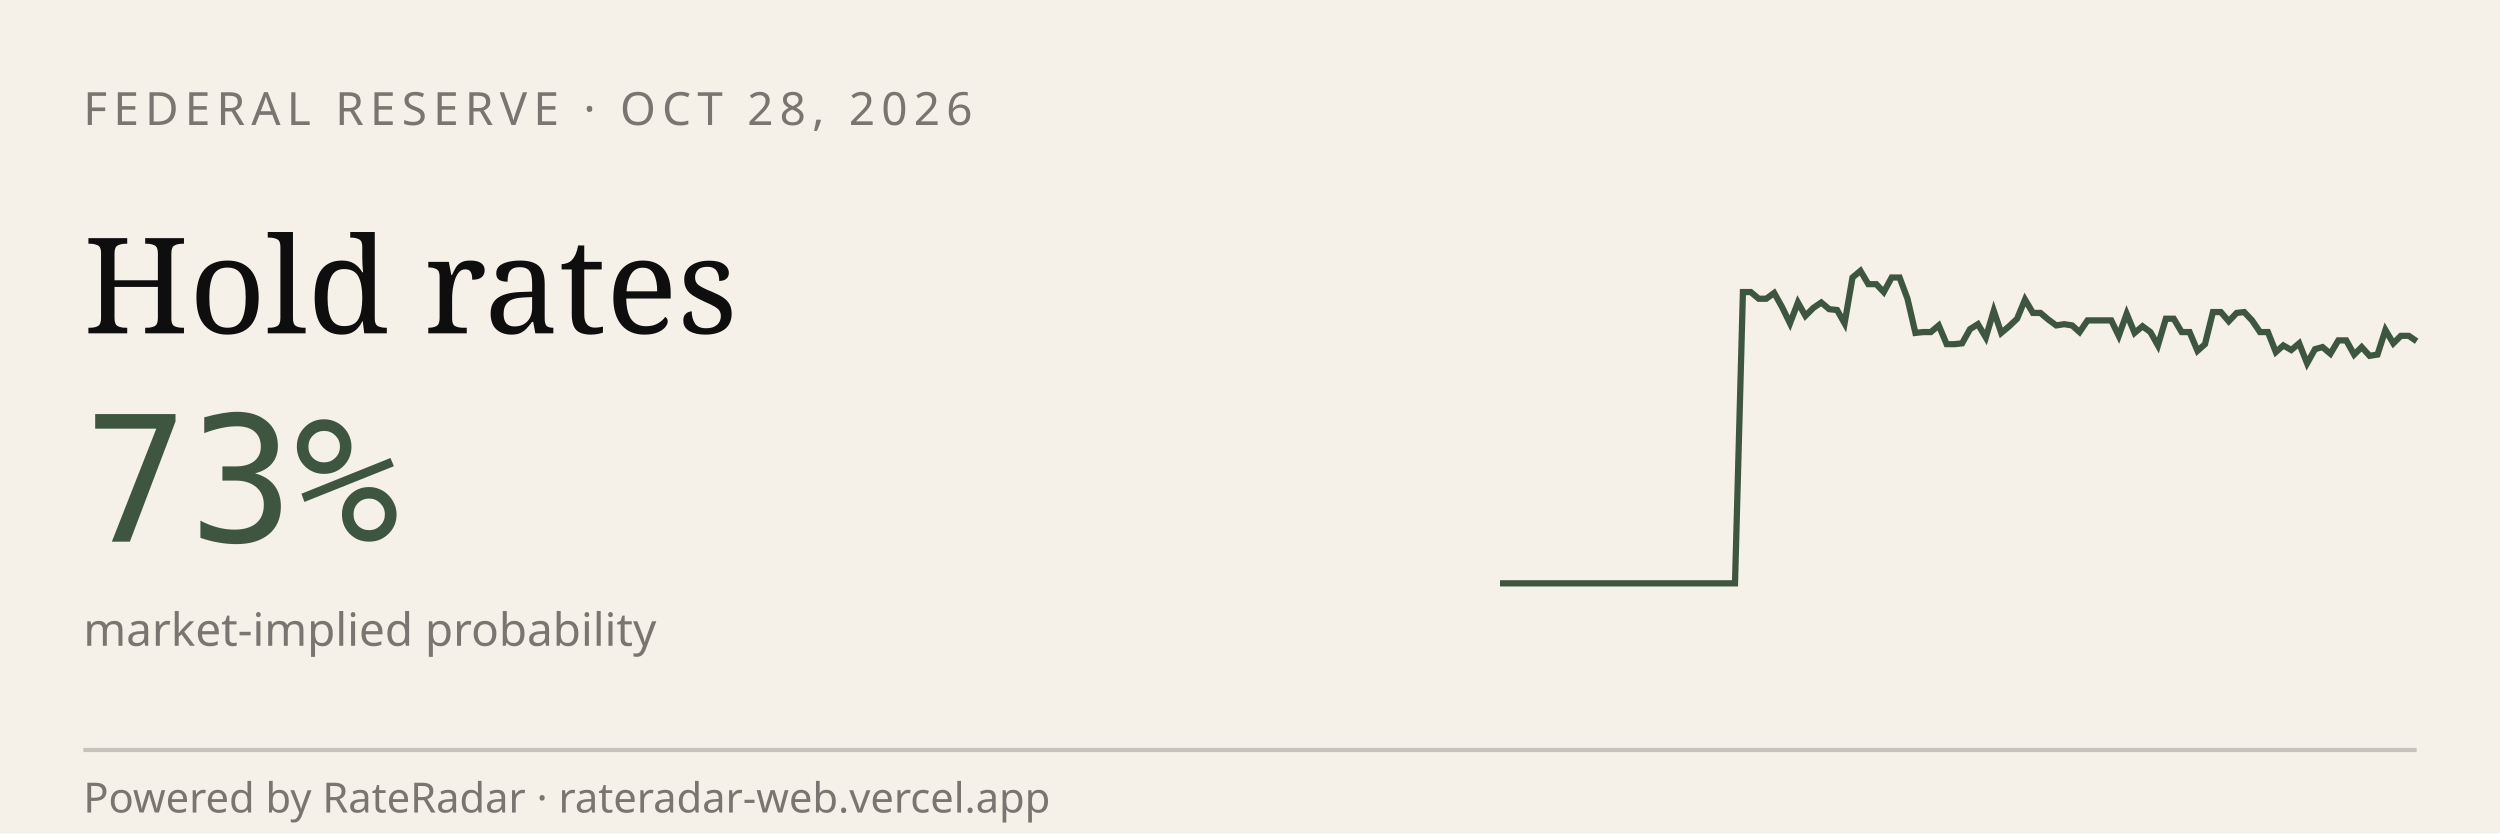
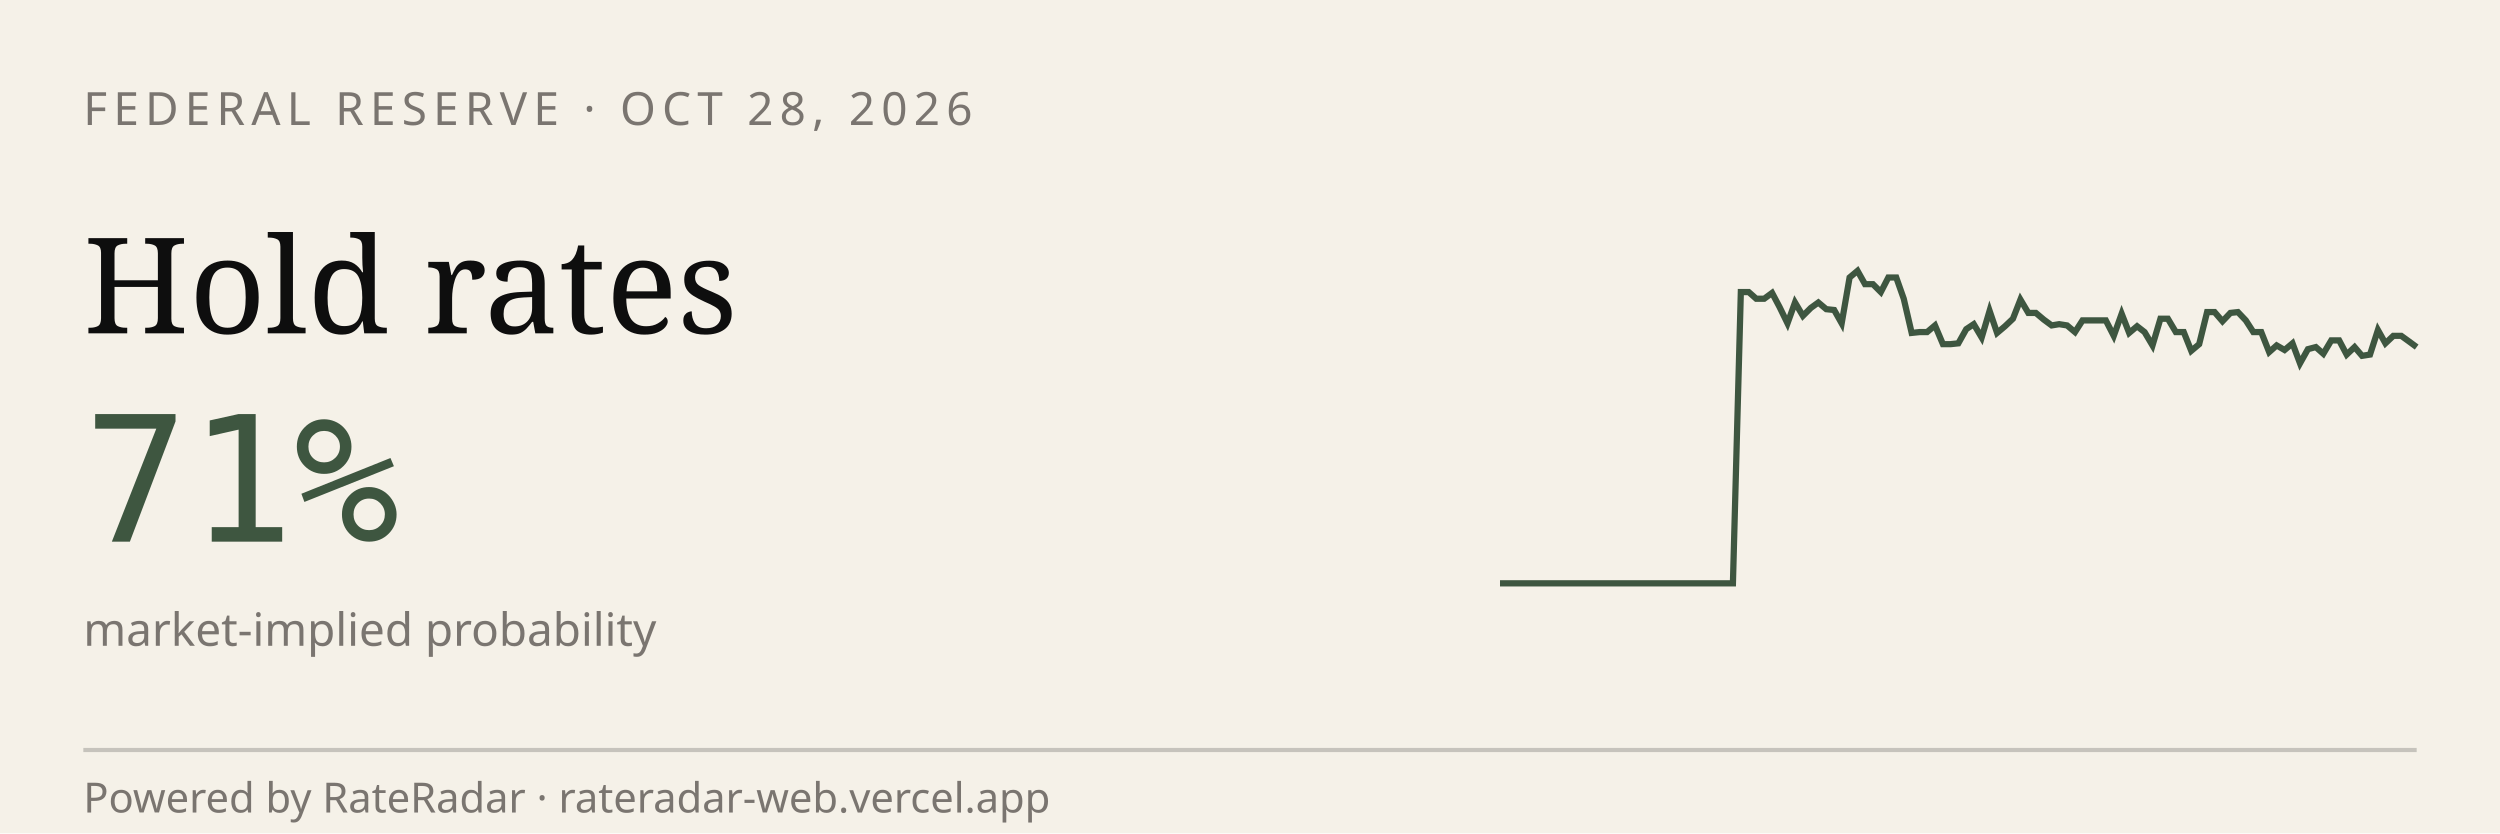
<svg xmlns="http://www.w3.org/2000/svg" viewBox="0 0 600 200" width="600" height="200" role="img" aria-label="RateRadar live odds for FED 2026-10-28">
  <rect width="600" height="200" fill="#F5F1E8" />
  <text x="20" y="30" font-family="sans-serif" font-size="11" letter-spacing="1.5" fill="#7A7570">FEDERAL RESERVE · OCT 28, 2026</text>
  <text x="20" y="80" font-family="Georgia, serif" font-size="32" fill="#0E0E0E">Hold rates</text>
-   <text x="20" y="130" font-family="monospace" font-size="42" fill="#3E5640">73%</text>
+   <text x="20" y="130" font-family="monospace" font-size="42" fill="#3E5640">71%</text>
  <text x="20" y="155" font-family="sans-serif" font-size="11" fill="#7A7570">market-implied probability</text>
-   <path d="M 360.0,140.0 L 361.9,140.0 L 363.8,140.0 L 365.6,140.0 L 367.5,140.0 L 369.4,140.0 L 371.3,140.0 L 373.2,140.0 L 375.0,140.0 L 376.9,140.0 L 378.8,140.0 L 380.7,140.0 L 382.6,140.0 L 384.4,140.0 L 386.3,140.0 L 388.2,140.0 L 390.1,140.0 L 392.0,140.0 L 393.8,140.0 L 395.7,140.0 L 397.6,140.0 L 399.5,140.0 L 401.4,140.0 L 403.2,140.0 L 405.1,140.0 L 407.0,140.0 L 408.9,140.0 L 410.8,140.0 L 412.6,140.0 L 414.5,140.0 L 416.4,140.0 L 418.3,70.1 L 420.2,70.1 L 422.1,71.7 L 423.9,71.7 L 425.8,70.3 L 427.7,73.7 L 429.6,77.6 L 431.5,72.6 L 433.3,75.8 L 435.2,73.9 L 437.1,72.6 L 439.0,74.2 L 440.9,74.4 L 442.7,77.6 L 444.6,66.6 L 446.5,65.0 L 448.4,68.2 L 450.3,68.2 L 452.1,70.1 L 454.0,66.6 L 455.9,66.6 L 457.8,71.7 L 459.7,79.9 L 461.5,79.7 L 463.4,79.7 L 465.3,78.1 L 467.2,82.6 L 469.1,82.6 L 470.9,82.4 L 472.8,79.0 L 474.7,77.8 L 476.6,81.0 L 478.5,74.6 L 480.3,79.9 L 482.2,78.3 L 484.1,76.5 L 486.0,71.9 L 487.9,75.1 L 489.7,75.1 L 491.6,76.7 L 493.5,78.1 L 495.4,77.8 L 497.3,78.1 L 499.1,79.7 L 501.0,76.9 L 502.9,76.9 L 504.8,76.9 L 506.7,76.9 L 508.5,80.6 L 510.4,75.3 L 512.3,79.9 L 514.2,78.3 L 516.1,79.7 L 517.9,82.9 L 519.8,76.5 L 521.7,76.5 L 523.6,79.7 L 525.5,79.7 L 527.4,84.2 L 529.2,82.6 L 531.1,74.9 L 533.0,74.9 L 534.9,77.1 L 536.8,75.1 L 538.6,74.9 L 540.5,76.9 L 542.4,79.7 L 544.3,79.7 L 546.2,84.5 L 548.0,82.9 L 549.9,84.0 L 551.8,82.4 L 553.7,87.2 L 555.6,83.8 L 557.4,83.3 L 559.3,84.9 L 561.2,81.7 L 563.1,81.7 L 565.0,85.1 L 566.8,83.3 L 568.7,85.4 L 570.6,85.1 L 572.5,79.2 L 574.4,82.4 L 576.2,80.6 L 578.1,80.6 L 580.0,81.9" stroke="#3E5640" stroke-width="1.5" fill="none" />
+   <path d="M 360.0,140.0 L 361.9,140.0 L 363.7,140.0 L 365.6,140.0 L 367.5,140.0 L 369.3,140.0 L 371.2,140.0 L 373.1,140.0 L 374.9,140.0 L 376.8,140.0 L 378.6,140.0 L 380.5,140.0 L 382.4,140.0 L 384.2,140.0 L 386.1,140.0 L 388.0,140.0 L 389.8,140.0 L 391.7,140.0 L 393.6,140.0 L 395.4,140.0 L 397.3,140.0 L 399.2,140.0 L 401.0,140.0 L 402.9,140.0 L 404.7,140.0 L 406.6,140.0 L 408.5,140.0 L 410.3,140.0 L 412.2,140.0 L 414.1,140.0 L 415.9,140.0 L 417.8,70.1 L 419.7,70.1 L 421.5,71.7 L 423.4,71.7 L 425.3,70.3 L 427.1,73.7 L 429.0,77.6 L 430.8,72.6 L 432.7,75.8 L 434.6,73.9 L 436.4,72.6 L 438.3,74.2 L 440.2,74.4 L 442.0,77.6 L 443.9,66.6 L 445.8,65.0 L 447.6,68.2 L 449.5,68.2 L 451.4,70.1 L 453.2,66.6 L 455.1,66.6 L 456.9,71.7 L 458.8,79.9 L 460.7,79.7 L 462.5,79.7 L 464.4,78.1 L 466.3,82.6 L 468.1,82.6 L 470.0,82.4 L 471.9,79.0 L 473.7,77.8 L 475.6,81.0 L 477.5,74.6 L 479.3,79.9 L 481.2,78.3 L 483.1,76.5 L 484.9,71.9 L 486.8,75.1 L 488.6,75.1 L 490.5,76.7 L 492.4,78.1 L 494.2,77.8 L 496.1,78.1 L 498.0,79.7 L 499.8,76.9 L 501.7,76.9 L 503.6,76.9 L 505.4,76.9 L 507.3,80.6 L 509.2,75.3 L 511.0,79.9 L 512.9,78.3 L 514.7,79.7 L 516.6,82.9 L 518.5,76.5 L 520.3,76.5 L 522.2,79.7 L 524.1,79.7 L 525.9,84.2 L 527.8,82.6 L 529.7,74.9 L 531.5,74.9 L 533.4,77.1 L 535.3,75.1 L 537.1,74.9 L 539.0,76.9 L 540.8,79.7 L 542.7,79.7 L 544.6,84.5 L 546.4,82.9 L 548.3,84.0 L 550.2,82.4 L 552.0,87.2 L 553.9,83.8 L 555.8,83.3 L 557.6,84.9 L 559.5,81.7 L 561.4,81.7 L 563.2,85.1 L 565.1,83.3 L 566.9,85.4 L 568.8,85.1 L 570.7,79.2 L 572.5,82.4 L 574.4,80.6 L 576.3,80.6 L 578.1,81.9 L 580.0,83.3" stroke="#3E5640" stroke-width="1.5" fill="none" />
  <line x1="20" y1="180" x2="580" y2="180" stroke="#0E0E0E33" />
  <text x="20" y="195" font-family="sans-serif" font-size="10" fill="#7A7570">Powered by RateRadar · rateradar-web.vercel.app</text>
</svg>
